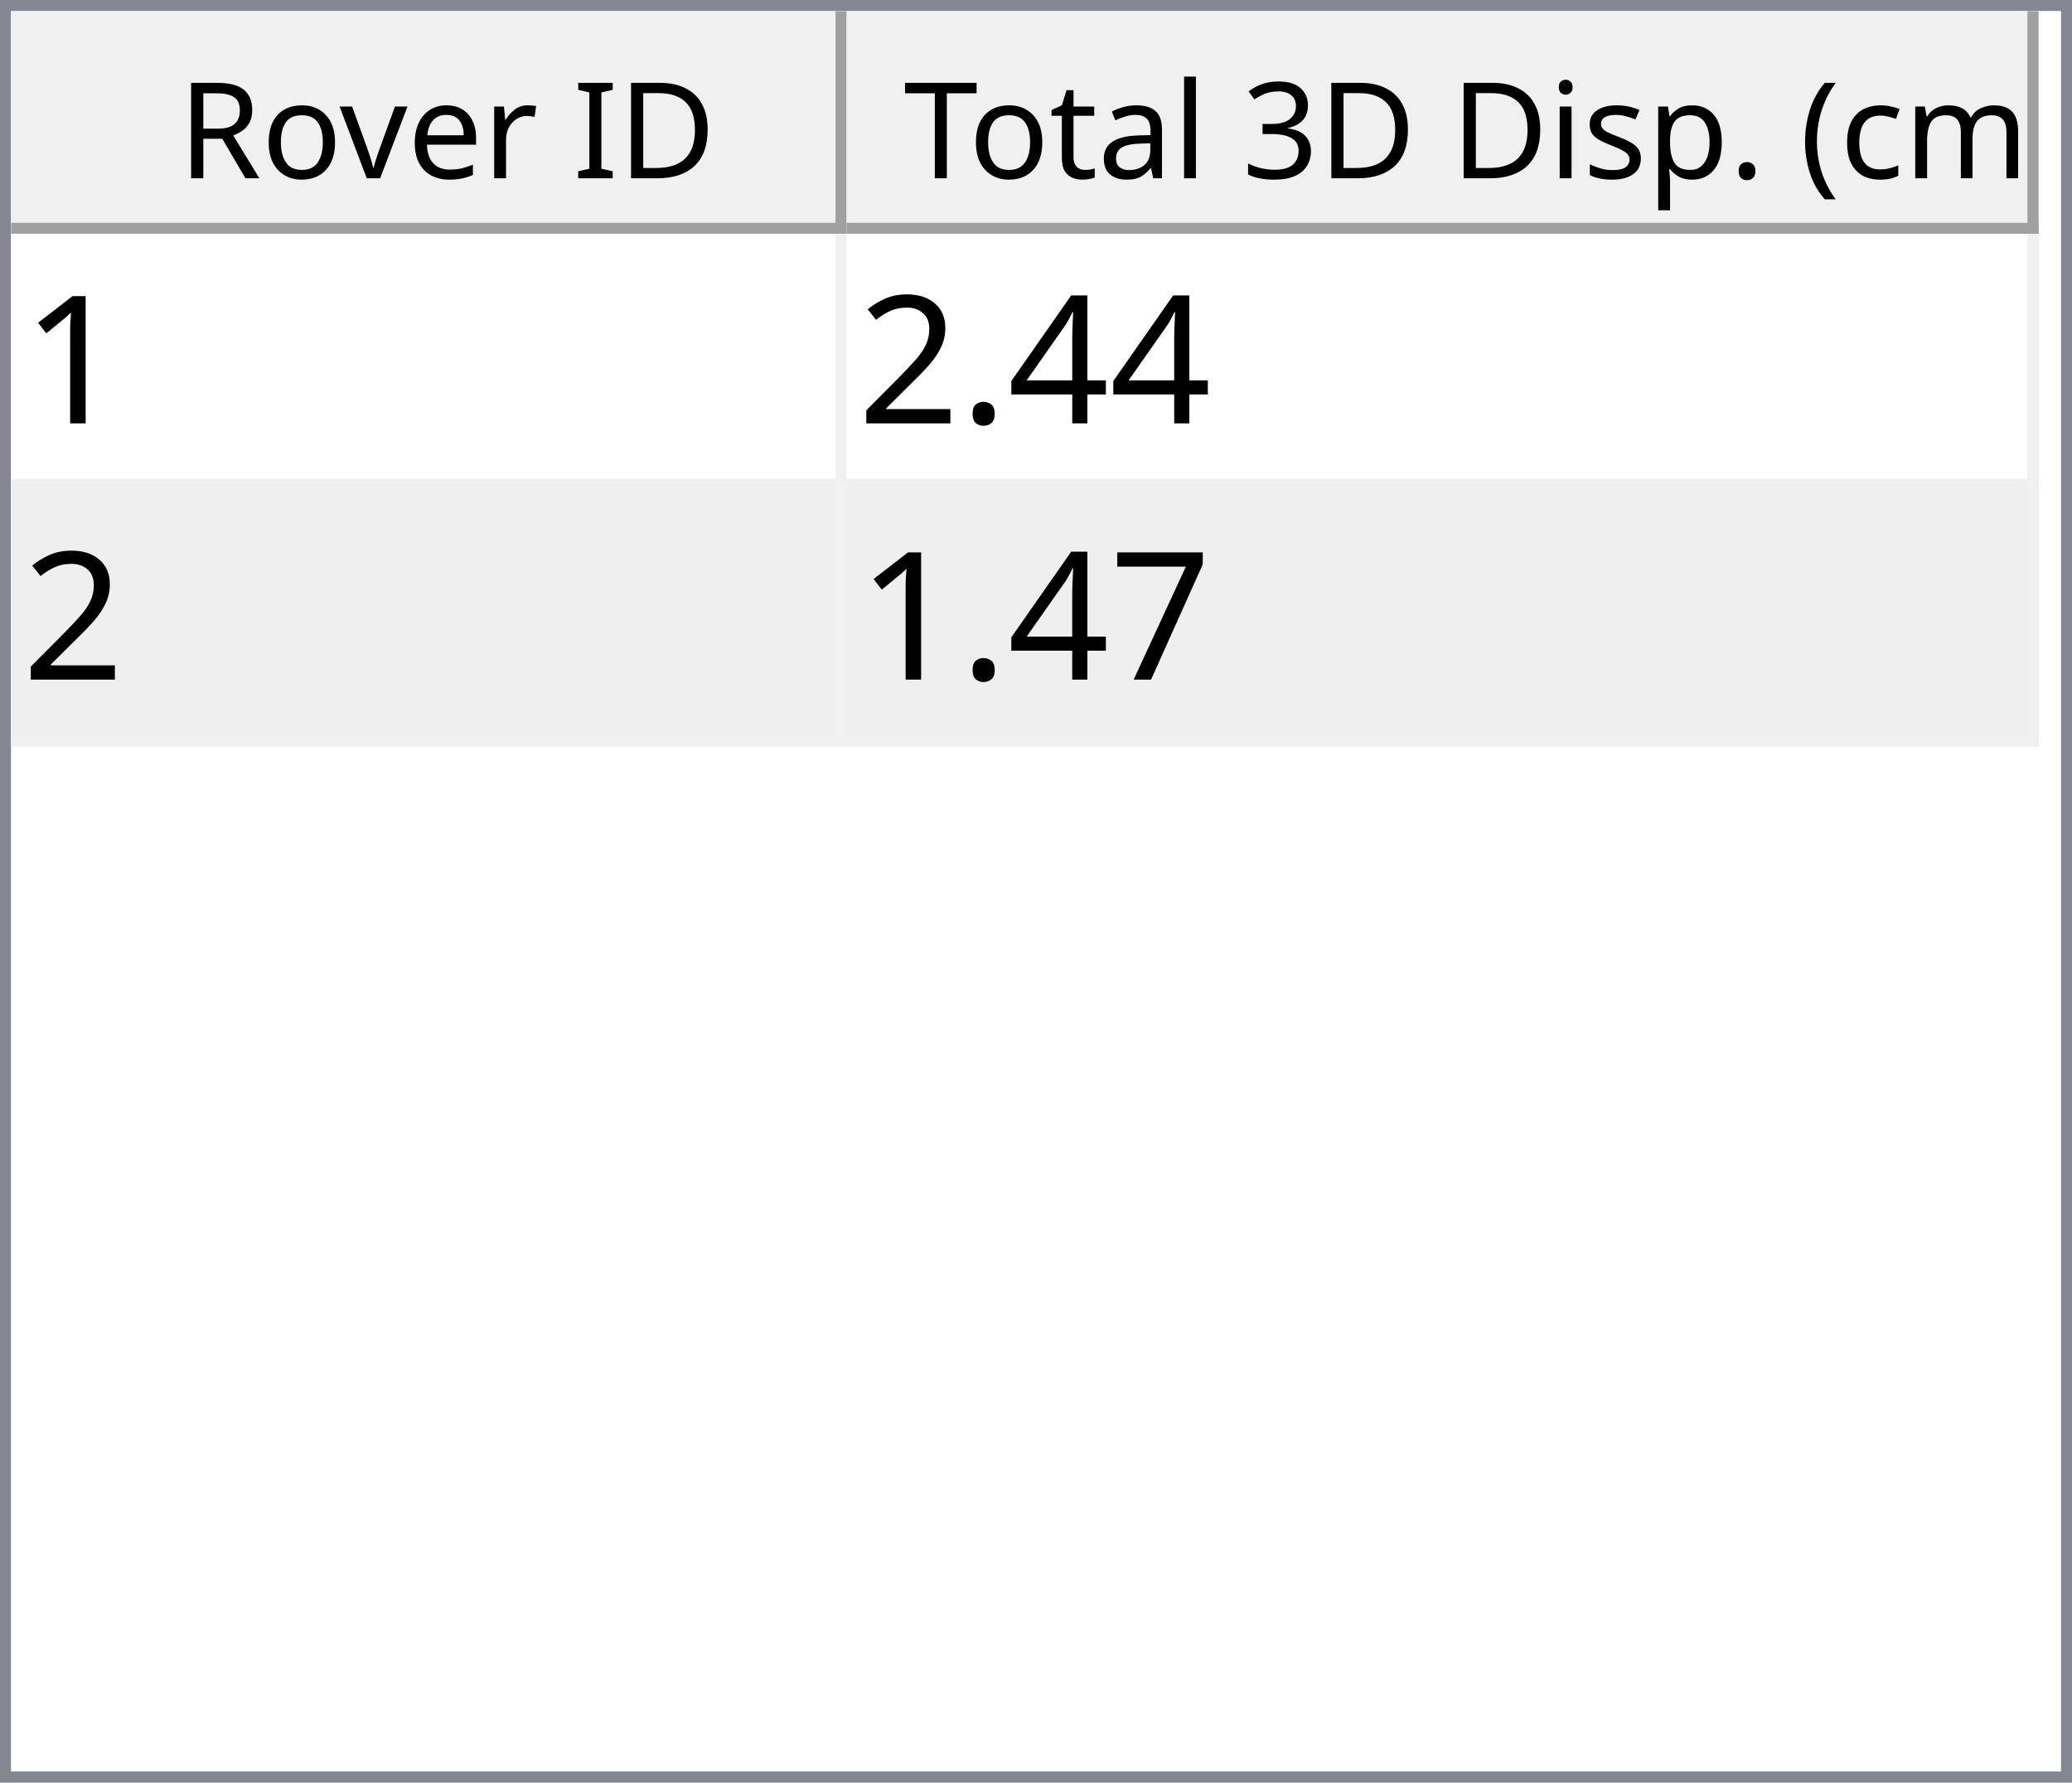
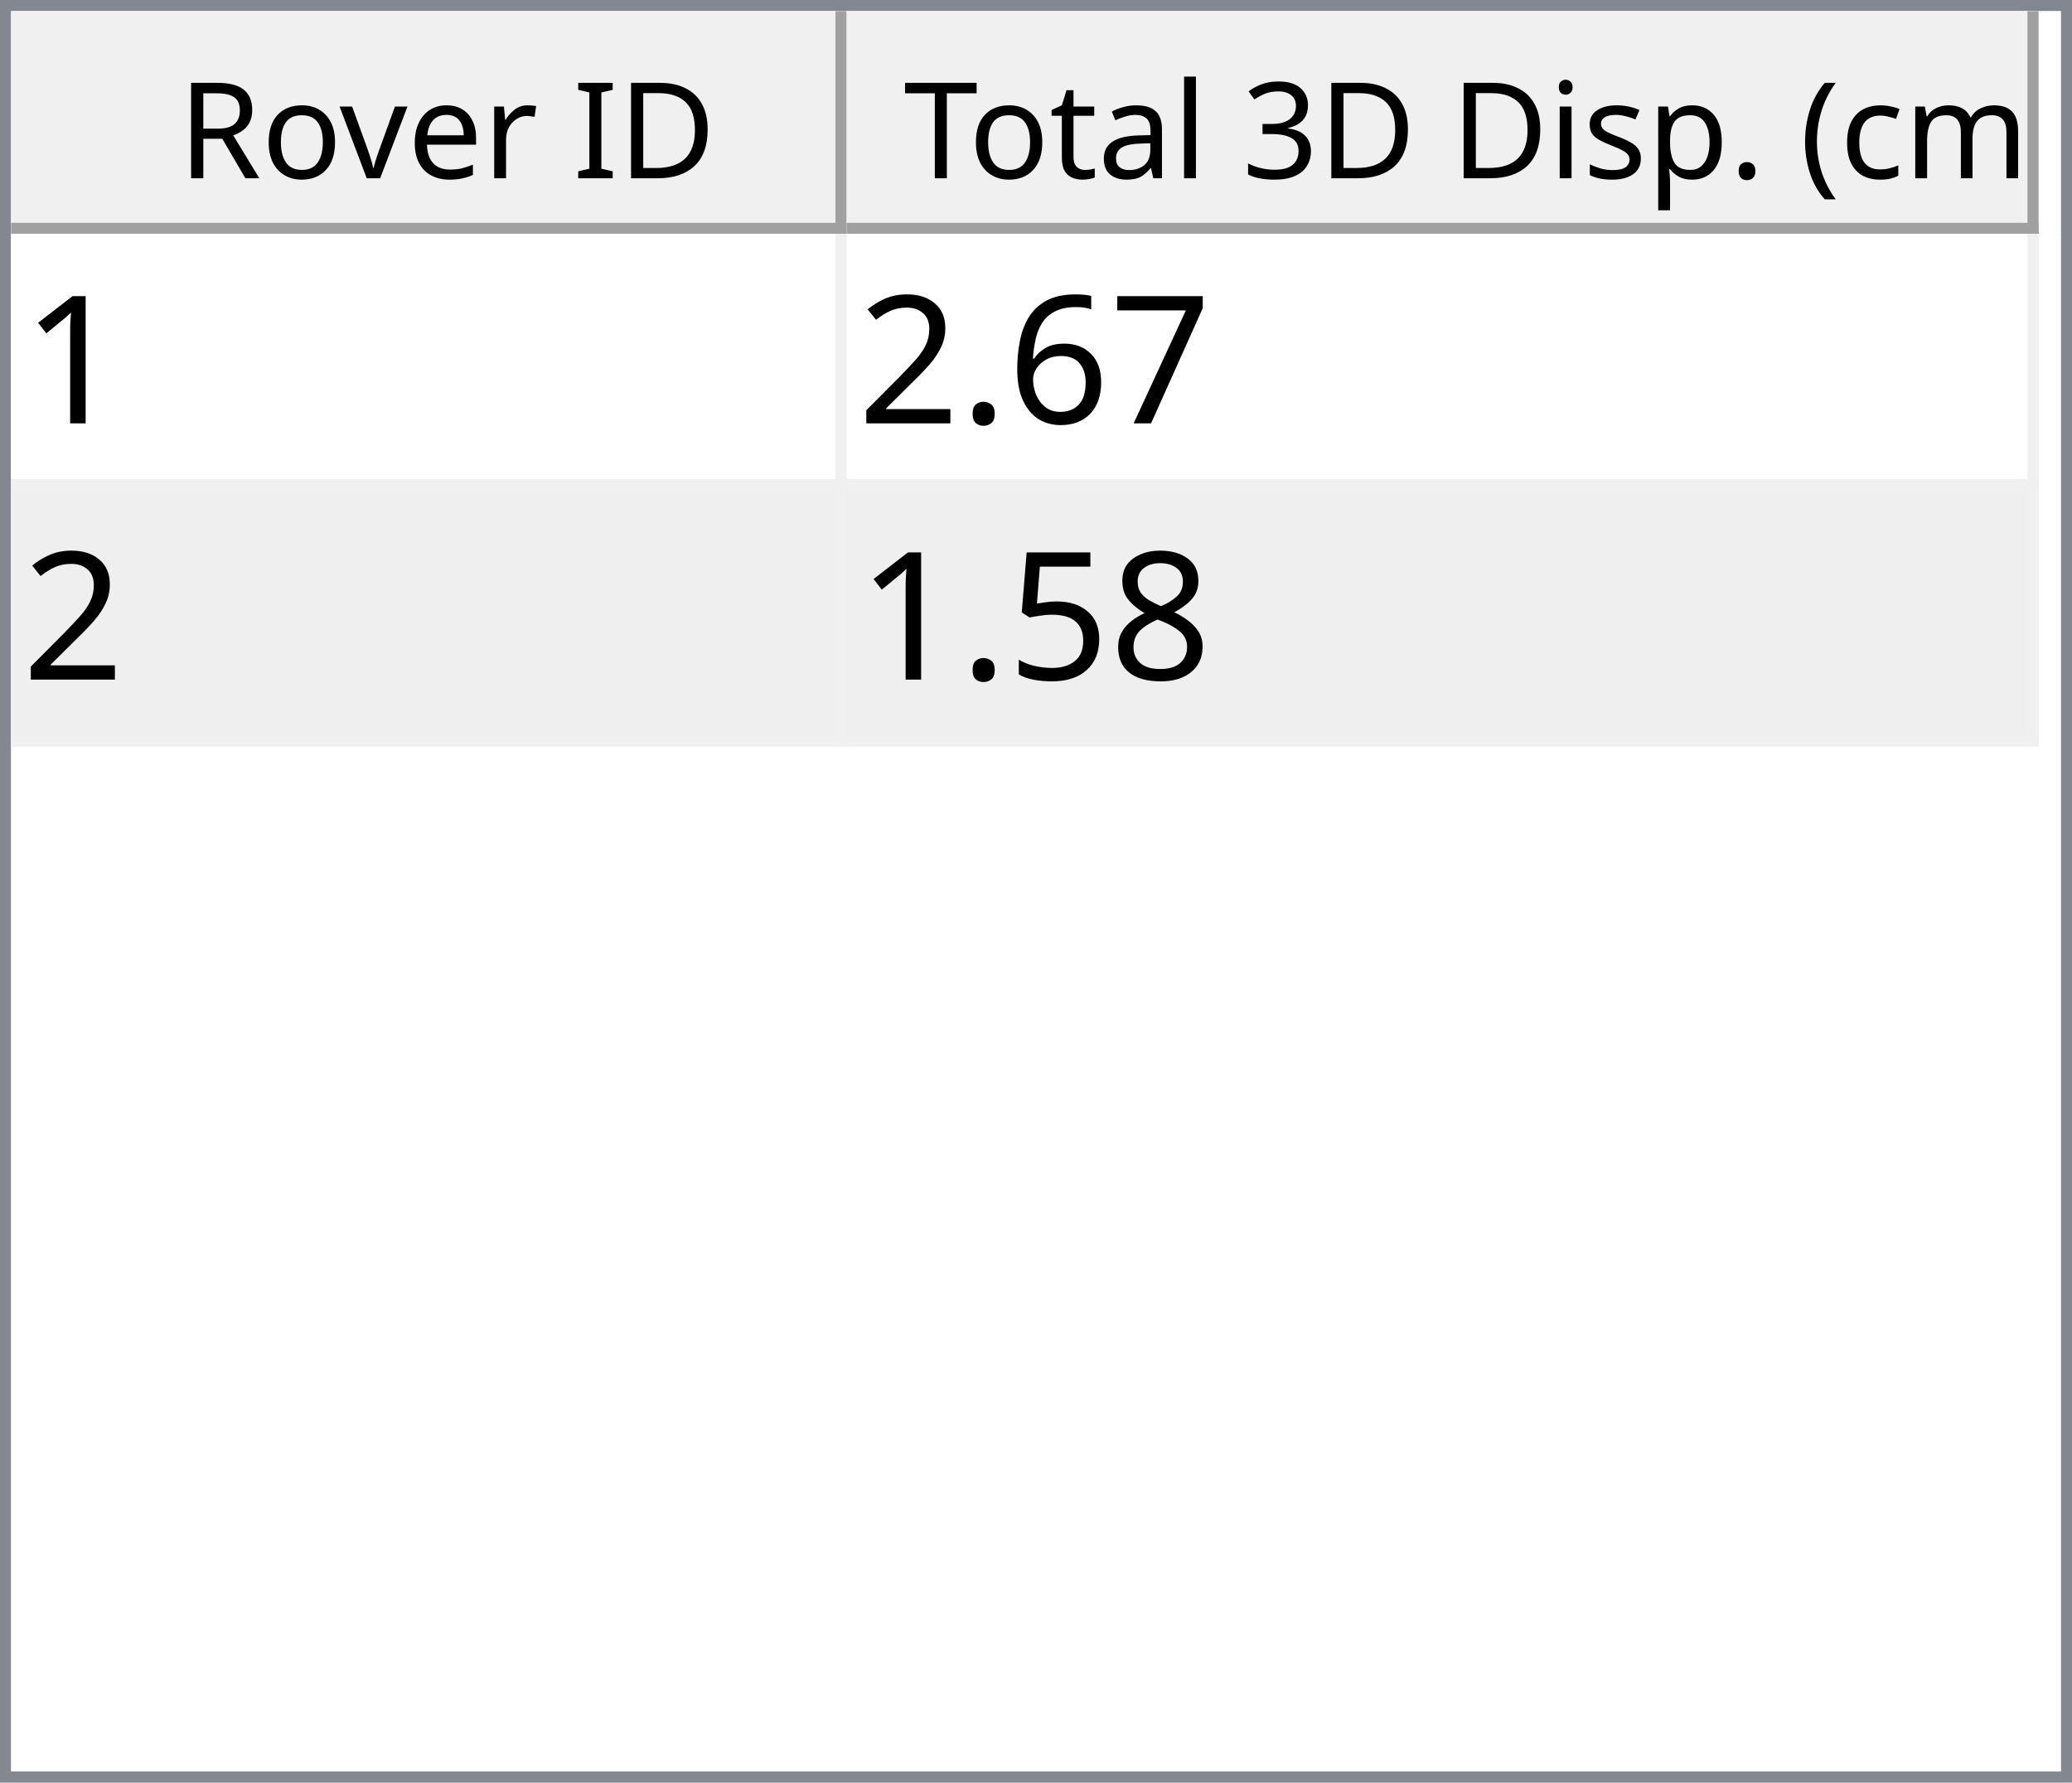
<svg xmlns="http://www.w3.org/2000/svg" style="fill-opacity:1; color-rendering:auto; color-interpolation:auto; text-rendering:auto; stroke:black; stroke-linecap:square; stroke-miterlimit:10; shape-rendering:auto; stroke-opacity:1; fill:black; stroke-dasharray:none; font-weight:normal; stroke-width:1; font-family:'Dialog'; font-style:normal; stroke-linejoin:miter; font-size:12px; stroke-dashoffset:0; image-rendering:auto;" width="186" height="160">
  <defs id="genericDefs" />
  <g>
    <defs id="defs1">
      <clipPath clipPathUnits="userSpaceOnUse" id="clipPath1">
        <path d="M0 0 L186 0 L186 160 L0 160 L0 0 Z" />
      </clipPath>
      <clipPath clipPathUnits="userSpaceOnUse" id="clipPath2">
        <path d="M0 0 L0 160 L186 160 L186 0 Z" />
      </clipPath>
      <clipPath clipPathUnits="userSpaceOnUse" id="clipPath3">
        <path d="M0 0 L0 20 L184 20 L184 0 Z" />
      </clipPath>
      <clipPath clipPathUnits="userSpaceOnUse" id="clipPath4">
        <path d="M0 0 L0 20 L75 20 L75 0 Z" />
      </clipPath>
      <clipPath clipPathUnits="userSpaceOnUse" id="clipPath5">
        <path d="M1 1 L1 19 L74 19 L74 1 Z" />
      </clipPath>
      <clipPath clipPathUnits="userSpaceOnUse" id="clipPath6">
        <path d="M0 0 L0 18 L73 18 L73 0 Z" />
      </clipPath>
      <clipPath clipPathUnits="userSpaceOnUse" id="clipPath7">
        <path d="M-0.5 -0.5 L-0.5 19.5 L74.5 19.5 L74.5 -0.5 Z" />
      </clipPath>
      <clipPath clipPathUnits="userSpaceOnUse" id="clipPath8">
        <path d="M0 0 L0 20 L107 20 L107 0 Z" />
      </clipPath>
      <clipPath clipPathUnits="userSpaceOnUse" id="clipPath9">
        <path d="M1 1 L1 19 L106 19 L106 1 Z" />
      </clipPath>
      <clipPath clipPathUnits="userSpaceOnUse" id="clipPath10">
        <path d="M0 0 L0 18 L105 18 L105 0 Z" />
      </clipPath>
      <clipPath clipPathUnits="userSpaceOnUse" id="clipPath11">
        <path d="M-0.5 -0.5 L-0.5 19.5 L106.5 19.5 L106.5 -0.5 Z" />
      </clipPath>
      <clipPath clipPathUnits="userSpaceOnUse" id="clipPath12">
        <path d="M0 0 L0 138 L184 138 L184 0 Z" />
      </clipPath>
      <clipPath clipPathUnits="userSpaceOnUse" id="clipPath13">
        <path d="M0 0 L0 46 L182 46 L182 0 Z" />
      </clipPath>
      <clipPath clipPathUnits="userSpaceOnUse" id="clipPath14">
        <path d="M-0.5 -0.5 L-0.5 45.5 L181.5 45.5 L181.5 -0.5 Z" />
      </clipPath>
      <clipPath clipPathUnits="userSpaceOnUse" id="clipPath15">
        <path d="M0 0 L0 22 L74 22 L74 0 Z" />
      </clipPath>
      <clipPath clipPathUnits="userSpaceOnUse" id="clipPath16">
        <path d="M0 0 L0 22 L106 22 L106 0 Z" />
      </clipPath>
      <font horiz-adv-x="64.551" id="font1">
        <font-face ascent="107.91" descent="25.098" units-per-em="100" style="font-style:normal; font-family:Segoe UI; font-weight:normal;" />
        <missing-glyph horiz-adv-x="64.551" d="M8.109 0 L8.109 68.266 L56.453 68.266 L56.453 0 L8.109 0 ZM15.328 7.234 L49.219 7.234 L49.219 61.031 L15.328 61.031 L15.328 7.234 Z" />
        <glyph unicode="D" horiz-adv-x="70.117" d="M9.188 0 L9.188 70.016 L28.516 70.016 Q65.531 70.016 65.531 35.891 Q65.531 19.672 55.25 9.836 Q44.969 0 27.734 0 L9.188 0 ZM17.391 62.594 L17.391 7.422 L27.828 7.422 Q41.609 7.422 49.273 14.797 Q56.938 22.172 56.938 35.688 Q56.938 62.594 28.328 62.594 L17.391 62.594 Z" />
        <glyph unicode="I" horiz-adv-x="26.611" d="M17.391 0 L9.188 0 L9.188 70.016 L17.391 70.016 L17.391 0 Z" />
        <glyph unicode=" " horiz-adv-x="27.393" d="" />
        <glyph unicode="r" horiz-adv-x="34.766" d="M34.188 41.891 Q32.078 43.5 28.125 43.5 Q23 43.5 19.555 38.672 Q16.109 33.844 16.109 25.484 L16.109 0 L8.109 0 L8.109 50 L16.109 50 L16.109 39.703 L16.312 39.703 Q18.016 44.969 21.531 47.922 Q25.047 50.875 29.391 50.875 Q32.516 50.875 34.188 50.203 L34.188 41.891 Z" />
        <glyph unicode="e" horiz-adv-x="52.295" d="M48.297 23 L12.984 23 Q13.188 14.656 17.484 10.109 Q21.781 5.562 29.297 5.562 Q37.75 5.562 44.828 11.141 L44.828 3.609 Q38.234 -1.172 27.391 -1.172 Q16.797 -1.172 10.742 5.641 Q4.688 12.453 4.688 24.812 Q4.688 36.469 11.305 43.82 Q17.922 51.172 27.734 51.172 Q37.547 51.172 42.922 44.828 Q48.297 38.484 48.297 27.203 L48.297 23 ZM40.094 29.781 Q40.047 36.719 36.75 40.578 Q33.453 44.438 27.594 44.438 Q21.922 44.438 17.969 40.383 Q14.016 36.328 13.094 29.781 L40.094 29.781 Z" />
        <glyph unicode="v" horiz-adv-x="47.9" d="M47.406 50 L27.484 0 L19.625 0 L0.688 50 L9.469 50 L22.172 13.672 Q23.578 9.672 23.922 6.688 L24.125 6.688 Q24.609 10.453 25.688 13.484 L38.969 50 L47.406 50 Z" />
        <glyph unicode="o" horiz-adv-x="58.594" d="M29 -1.172 Q17.922 -1.172 11.305 5.836 Q4.688 12.844 4.688 24.422 Q4.688 37.016 11.57 44.094 Q18.453 51.172 30.172 51.172 Q41.359 51.172 47.633 44.289 Q53.906 37.406 53.906 25.203 Q53.906 13.234 47.141 6.031 Q40.375 -1.172 29 -1.172 ZM29.594 44.438 Q21.875 44.438 17.383 39.188 Q12.891 33.938 12.891 24.703 Q12.891 15.828 17.43 10.695 Q21.969 5.562 29.594 5.562 Q37.359 5.562 41.531 10.594 Q45.703 15.625 45.703 24.906 Q45.703 34.281 41.531 39.359 Q37.359 44.438 29.594 44.438 Z" />
        <glyph unicode="R" horiz-adv-x="59.814" d="M59.375 0 L49.609 0 L37.891 19.625 Q36.281 22.359 34.766 24.289 Q33.25 26.219 31.664 27.438 Q30.078 28.656 28.25 29.219 Q26.422 29.781 24.125 29.781 L17.391 29.781 L17.391 0 L9.188 0 L9.188 70.016 L30.078 70.016 Q34.672 70.016 38.555 68.867 Q42.438 67.719 45.289 65.375 Q48.141 63.031 49.758 59.547 Q51.375 56.062 51.375 51.375 Q51.375 47.703 50.273 44.656 Q49.172 41.609 47.148 39.211 Q45.125 36.812 42.266 35.133 Q39.406 33.453 35.844 32.516 L35.844 32.328 Q37.594 31.547 38.891 30.547 Q40.188 29.547 41.359 28.18 Q42.531 26.812 43.68 25.078 Q44.828 23.344 46.234 21.047 L59.375 0 ZM17.391 62.594 L17.391 37.203 L28.516 37.203 Q31.594 37.203 34.203 38.133 Q36.812 39.062 38.719 40.797 Q40.625 42.531 41.703 45.047 Q42.781 47.562 42.781 50.688 Q42.781 56.297 39.141 59.445 Q35.5 62.594 28.609 62.594 L17.391 62.594 Z" />
        <glyph unicode=")" horiz-adv-x="30.176" d="M8.297 -15.922 L1.172 -15.922 Q16.406 2.344 16.406 26.812 Q16.406 51.469 1.078 70.016 L8.297 70.016 Q23.531 52.156 23.531 26.703 Q23.531 1.375 8.297 -15.922 Z" />
        <glyph unicode="m" horiz-adv-x="86.133" d="M79.109 0 L71.094 0 L71.094 28.719 Q71.094 37.016 68.531 40.727 Q65.969 44.438 59.906 44.438 Q54.781 44.438 51.195 39.75 Q47.609 35.062 47.609 28.516 L47.609 0 L39.594 0 L39.594 29.688 Q39.594 44.438 28.219 44.438 Q22.953 44.438 19.531 40.016 Q16.109 35.594 16.109 28.516 L16.109 0 L8.109 0 L8.109 50 L16.109 50 L16.109 42.094 L16.312 42.094 Q21.625 51.172 31.844 51.172 Q36.969 51.172 40.773 48.312 Q44.578 45.453 46 40.828 Q51.562 51.172 62.594 51.172 Q79.109 51.172 79.109 30.812 L79.109 0 Z" />
        <glyph unicode="c" horiz-adv-x="46.191" d="M42.188 2.297 Q36.422 -1.172 28.516 -1.172 Q17.828 -1.172 11.258 5.789 Q4.688 12.75 4.688 23.828 Q4.688 36.188 11.766 43.68 Q18.844 51.172 30.672 51.172 Q37.25 51.172 42.281 48.734 L42.281 40.531 Q36.719 44.438 30.375 44.438 Q22.703 44.438 17.797 38.945 Q12.891 33.453 12.891 24.516 Q12.891 15.719 17.508 10.641 Q22.125 5.562 29.891 5.562 Q36.422 5.562 42.188 9.906 L42.188 2.297 Z" />
        <glyph unicode="(" horiz-adv-x="30.176" d="M29.109 -15.922 L21.969 -15.922 Q6.844 1.375 6.844 26.703 Q6.844 52.156 21.969 70.016 L29.203 70.016 Q13.875 51.469 13.875 26.812 Q13.875 2.344 29.109 -15.922 Z" />
        <glyph unicode="." horiz-adv-x="21.68" d="M10.891 -1.078 Q8.641 -1.078 7.055 0.539 Q5.469 2.156 5.469 4.391 Q5.469 6.641 7.055 8.273 Q8.641 9.906 10.891 9.906 Q13.188 9.906 14.797 8.273 Q16.406 6.641 16.406 4.391 Q16.406 2.156 14.797 0.539 Q13.188 -1.078 10.891 -1.078 Z" />
        <glyph unicode="p" horiz-adv-x="58.789" d="M16.312 7.234 L16.109 7.234 L16.109 -23 L8.109 -23 L8.109 50 L16.109 50 L16.109 41.219 L16.312 41.219 Q22.219 51.172 33.594 51.172 Q43.266 51.172 48.688 44.461 Q54.109 37.75 54.109 26.469 Q54.109 13.922 48 6.375 Q41.891 -1.172 31.297 -1.172 Q21.578 -1.172 16.312 7.234 ZM16.109 27.391 L16.109 20.406 Q16.109 14.203 20.141 9.883 Q24.172 5.562 30.375 5.562 Q37.641 5.562 41.773 11.133 Q45.906 16.703 45.906 26.609 Q45.906 34.969 42.047 39.703 Q38.188 44.438 31.594 44.438 Q24.609 44.438 20.359 39.578 Q16.109 34.719 16.109 27.391 Z" />
        <glyph unicode="s" horiz-adv-x="42.432" d="M5.078 1.812 L5.078 10.406 Q11.625 5.562 19.484 5.562 Q30.031 5.562 30.031 12.594 Q30.031 14.594 29.125 15.992 Q28.219 17.391 26.68 18.461 Q25.141 19.531 23.07 20.383 Q21 21.234 18.609 22.172 Q15.281 23.484 12.766 24.828 Q10.25 26.172 8.57 27.859 Q6.891 29.547 6.031 31.695 Q5.172 33.844 5.172 36.719 Q5.172 40.234 6.789 42.945 Q8.406 45.656 11.086 47.484 Q13.766 49.312 17.211 50.242 Q20.656 51.172 24.312 51.172 Q30.812 51.172 35.938 48.922 L35.938 40.828 Q30.422 44.438 23.25 44.438 Q21 44.438 19.195 43.922 Q17.391 43.406 16.094 42.477 Q14.797 41.547 14.086 40.258 Q13.375 38.969 13.375 37.406 Q13.375 35.453 14.086 34.133 Q14.797 32.812 16.164 31.789 Q17.531 30.766 19.484 29.938 Q21.438 29.109 23.922 28.125 Q27.25 26.859 29.883 25.516 Q32.516 24.172 34.375 22.484 Q36.234 20.797 37.234 18.602 Q38.234 16.406 38.234 13.375 Q38.234 9.672 36.602 6.938 Q34.969 4.203 32.234 2.398 Q29.5 0.594 25.93 -0.289 Q22.359 -1.172 18.453 -1.172 Q10.75 -1.172 5.078 1.812 Z" />
        <glyph unicode="i" horiz-adv-x="24.219" d="M12.203 62.703 Q10.062 62.703 8.547 64.164 Q7.031 65.625 7.031 67.875 Q7.031 70.125 8.547 71.609 Q10.062 73.094 12.203 73.094 Q14.406 73.094 15.945 71.609 Q17.484 70.125 17.484 67.875 Q17.484 65.719 15.945 64.211 Q14.406 62.703 12.203 62.703 ZM16.109 0 L8.109 0 L8.109 50 L16.109 50 L16.109 0 Z" />
        <glyph unicode="3" horiz-adv-x="53.906" d="M46.531 19.828 Q46.531 15.094 44.75 11.211 Q42.969 7.328 39.719 4.57 Q36.469 1.812 31.93 0.297 Q27.391 -1.219 21.922 -1.219 Q11.922 -1.219 6 2.594 L6 11.188 Q13.094 5.609 22.219 5.609 Q25.875 5.609 28.828 6.539 Q31.781 7.469 33.906 9.227 Q36.031 10.984 37.18 13.477 Q38.328 15.969 38.328 19.094 Q38.328 32.812 18.797 32.812 L12.984 32.812 L12.984 39.594 L18.5 39.594 Q35.797 39.594 35.797 52.484 Q35.797 64.406 22.609 64.406 Q15.188 64.406 8.688 59.422 L8.688 67.188 Q15.375 71.188 24.609 71.188 Q29 71.188 32.57 69.969 Q36.141 68.75 38.68 66.555 Q41.219 64.359 42.609 61.281 Q44 58.203 44 54.5 Q44 40.672 30.031 36.719 L30.031 36.531 Q33.594 36.141 36.625 34.797 Q39.656 33.453 41.852 31.305 Q44.047 29.156 45.289 26.25 Q46.531 23.344 46.531 19.828 Z" />
        <glyph unicode="l" horiz-adv-x="24.219" d="M16.109 0 L8.109 0 L8.109 74.031 L16.109 74.031 L16.109 0 Z" />
        <glyph unicode="a" horiz-adv-x="50.879" d="M43.891 0 L35.891 0 L35.891 7.812 L35.688 7.812 Q30.469 -1.172 20.312 -1.172 Q12.844 -1.172 8.617 2.781 Q4.391 6.734 4.391 13.281 Q4.391 27.297 20.906 29.594 L35.891 31.688 Q35.891 44.438 25.594 44.438 Q16.547 44.438 9.281 38.281 L9.281 46.484 Q16.656 51.172 26.266 51.172 Q43.891 51.172 43.891 32.516 L43.891 0 ZM35.891 25.297 L23.828 23.641 Q18.266 22.859 15.43 20.875 Q12.594 18.891 12.594 13.875 Q12.594 10.203 15.211 7.883 Q17.828 5.562 22.172 5.562 Q28.125 5.562 32.008 9.742 Q35.891 13.922 35.891 20.312 L35.891 25.297 Z" />
        <glyph unicode="t" horiz-adv-x="33.887" d="M31.297 0.484 Q28.469 -1.078 23.828 -1.078 Q10.688 -1.078 10.688 13.578 L10.688 43.172 L2.094 43.172 L2.094 50 L10.688 50 L10.688 62.203 L18.703 64.797 L18.703 50 L31.297 50 L31.297 43.172 L18.703 43.172 L18.703 14.984 Q18.703 9.969 20.414 7.82 Q22.125 5.672 26.078 5.672 Q29.109 5.672 31.297 7.328 L31.297 0.484 Z" />
        <glyph unicode="T" horiz-adv-x="52.393" d="M50.594 62.594 L30.375 62.594 L30.375 0 L22.172 0 L22.172 62.594 L2 62.594 L2 70.016 L50.594 70.016 L50.594 62.594 Z" />
      </font>
      <font horiz-adv-x="75.0" id="font2">
        <font-face ascent="100.537" descent="21.973" units-per-em="100" style="font-style:normal; font-family:sans-serif; font-weight:normal;" />
        <missing-glyph horiz-adv-x="75.0" d="M12.5 0 L12.5 62.5 L62.5 62.5 L62.5 0 L12.5 0 ZM14.062 1.562 L60.938 1.562 L60.938 60.938 L14.062 60.938 L14.062 1.562 Z" />
        <glyph unicode="1" horiz-adv-x="55.615" d="M37.25 0 L28.469 0 L28.469 56 Q25.297 52.984 20.141 49.953 Q14.984 46.922 10.891 45.406 L10.891 53.906 Q18.266 57.375 23.781 62.305 Q29.297 67.234 31.594 71.875 L37.25 71.875 L37.25 0 Z" />
-         <glyph unicode="4" horiz-adv-x="55.615" d="M32.328 0 L32.328 17.141 L1.266 17.141 L1.266 25.203 L33.938 71.578 L41.109 71.578 L41.109 25.203 L50.781 25.203 L50.781 17.141 L41.109 17.141 L41.109 0 L32.328 0 ZM32.328 25.203 L32.328 57.469 L9.906 25.203 L32.328 25.203 Z" />
+         <glyph unicode="7" horiz-adv-x="55.615" d="M4.734 62.203 L4.734 70.656 L51.078 70.656 L51.078 63.812 Q44.234 56.547 37.523 44.484 Q30.812 32.422 27.156 19.672 Q24.516 10.688 23.781 0 L14.75 0 Q14.891 8.453 18.062 20.414 Q21.234 32.375 27.172 43.484 Q33.109 54.594 39.797 62.203 L4.734 62.203 Z" />
+         <glyph unicode="6" horiz-adv-x="55.615" d="M49.75 54.047 L41.016 53.375 Q39.844 58.547 37.703 60.891 Q34.125 64.656 28.906 64.656 Q24.703 64.656 21.531 62.312 Q17.391 59.281 14.992 53.469 Q12.594 47.656 12.5 36.922 Q15.672 41.75 20.266 44.094 Q24.859 46.438 29.891 46.438 Q38.672 46.438 44.852 39.969 Q51.031 33.5 51.031 23.25 Q51.031 16.5 48.125 10.719 Q45.219 4.938 40.141 1.859 Q35.062 -1.219 28.609 -1.219 Q17.625 -1.219 10.695 6.859 Q3.766 14.938 3.766 33.5 Q3.766 54.25 11.422 63.672 Q18.109 71.875 29.438 71.875 Q37.891 71.875 43.289 67.141 Q48.688 62.406 49.75 54.047 ZM13.875 23.188 Q13.875 18.656 15.797 14.508 Q17.719 10.359 21.188 8.18 Q24.656 6 28.469 6 Q34.031 6 38.039 10.492 Q42.047 14.984 42.047 22.703 Q42.047 30.125 38.086 34.398 Q34.125 38.672 28.125 38.672 Q22.172 38.672 18.023 34.398 Q13.875 30.125 13.875 23.188 Z" />
        <glyph unicode="." horiz-adv-x="27.783" d="M9.078 0 L9.078 10.016 L19.094 10.016 L19.094 0 L9.078 0 Z" />
        <glyph unicode="2" horiz-adv-x="55.615" d="M50.344 8.453 L50.344 0 L3.031 0 Q2.938 3.172 4.047 6.109 Q5.859 10.938 9.836 15.625 Q13.812 20.312 21.344 26.469 Q33.016 36.031 37.117 41.625 Q41.219 47.219 41.219 52.203 Q41.219 57.422 37.477 61.008 Q33.734 64.594 27.734 64.594 Q21.391 64.594 17.578 60.789 Q13.766 56.984 13.719 50.25 L4.688 51.172 Q5.609 61.281 11.664 66.578 Q17.719 71.875 27.938 71.875 Q38.234 71.875 44.242 66.164 Q50.25 60.453 50.25 52 Q50.25 47.703 48.492 43.555 Q46.734 39.406 42.656 34.812 Q38.578 30.219 29.109 22.219 Q21.188 15.578 18.945 13.211 Q16.703 10.844 15.234 8.453 L50.344 8.453 Z" />
-         <glyph unicode="7" horiz-adv-x="55.615" d="M4.734 62.203 L4.734 70.656 L51.078 70.656 L51.078 63.812 Q44.234 56.547 37.523 44.484 Q30.812 32.422 27.156 19.672 Q24.516 10.688 23.781 0 L14.75 0 Q14.891 8.453 18.062 20.414 Q21.234 32.375 27.172 43.484 Q33.109 54.594 39.797 62.203 L4.734 62.203 Z" />
+         <glyph unicode="8" horiz-adv-x="55.615" d="M17.672 38.812 Q12.203 40.828 9.57 44.539 Q6.938 48.25 6.938 53.422 Q6.938 61.234 12.555 66.555 Q18.172 71.875 27.484 71.875 Q36.859 71.875 42.578 66.43 Q48.297 60.984 48.297 53.172 Q48.297 48.188 45.68 44.508 Q43.062 40.828 37.75 38.812 Q44.344 36.672 47.781 31.883 Q51.219 27.094 51.219 20.453 Q51.219 11.281 44.727 5.031 Q38.234 -1.219 27.641 -1.219 Q17.047 -1.219 10.547 5.055 Q4.047 11.328 4.047 20.703 Q4.047 27.688 7.594 32.398 Q11.141 37.109 17.672 38.812 ZM15.922 53.719 Q15.922 48.641 19.195 45.414 Q22.469 42.188 27.688 42.188 Q32.766 42.188 36.016 45.383 Q39.266 48.578 39.266 53.219 Q39.266 58.062 35.914 61.359 Q32.562 64.656 27.594 64.656 Q22.562 64.656 19.242 61.43 Q15.922 58.203 15.922 53.719 ZM13.094 20.656 Q13.094 16.891 14.875 13.375 Q16.656 9.859 20.172 7.93 Q23.688 6 27.734 6 Q34.031 6 38.133 10.055 Q42.234 14.109 42.234 20.359 Q42.234 26.703 38.016 30.859 Q33.797 35.016 27.438 35.016 Q21.234 35.016 17.164 30.914 Q13.094 26.812 13.094 20.656 Z" />
+         <glyph unicode="5" horiz-adv-x="55.615" d="M4.156 18.75 L13.375 19.531 Q14.406 12.797 18.141 9.398 Q21.875 6 27.156 6 Q33.5 6 37.891 10.789 Q42.281 15.578 42.281 23.484 Q42.281 31 38.062 35.352 Q33.844 39.703 27 39.703 Q22.75 39.703 19.336 37.773 Q15.922 35.844 13.969 32.766 L5.719 33.844 L12.641 70.609 L48.25 70.609 L48.25 62.203 L19.672 62.203 L15.828 42.969 Q22.266 47.469 29.344 47.469 Q38.719 47.469 45.164 40.969 Q51.609 34.469 51.609 24.266 Q51.609 14.547 45.953 7.469 Q39.062 -1.219 27.156 -1.219 Q17.391 -1.219 11.211 4.25 Q5.031 9.719 4.156 18.75 Z" />
      </font>
    </defs>
    <g style="fill:white; stroke:white;">
      <rect x="0" y="0" width="186" style="clip-path:url(#clipPath1); stroke:none;" height="160" />
    </g>
    <g style="fill:white; text-rendering:optimizeSpeed; color-rendering:optimizeSpeed; image-rendering:optimizeSpeed; shape-rendering:crispEdges; stroke:white; color-interpolation:sRGB;">
      <rect x="0" width="186" height="160" y="0" style="stroke:none;" />
      <path style="stroke:none;" d="M0 160 L186 160 L186 0 L0 0 Z" />
    </g>
    <g style="fill:rgb(240,240,240); font-family:'Segoe UI'; stroke:rgb(240,240,240);">
      <rect x="0" y="0" width="186" style="clip-path:url(#clipPath2); stroke:none;" height="160" />
    </g>
    <g style="fill:rgb(130,135,144); font-family:'Segoe UI'; stroke:rgb(130,135,144);">
      <path d="M0 0 L186 0 L186 160 L0 160 L0 0 ZM1 1 L185 1 L185 159 L1 159 L1 1 Z" style="fill-rule:evenodd; clip-path:url(#clipPath2); stroke:none;" />
    </g>
    <g style="fill:white; font-family:'Segoe UI'; stroke:white;" transform="translate(1,1)">
      <rect x="0" y="0" width="184" style="clip-path:url(#clipPath3); stroke:none;" height="20" />
    </g>
    <g style="fill:rgb(240,240,240); font-family:'Segoe UI'; stroke:rgb(240,240,240);" transform="translate(1,1)">
      <rect x="0" y="0" width="75" style="clip-path:url(#clipPath4); stroke:none;" height="20" />
    </g>
    <g style="font-family:'Segoe UI';" transform="translate(2,2)">
      <text x="14" xml:space="preserve" y="14" style="clip-path:url(#clipPath6); stroke:none;">Rover ID</text>
    </g>
    <g style="fill:rgb(160,160,160); font-family:'Segoe UI'; stroke:rgb(160,160,160); stroke-linejoin:bevel;" transform="translate(1.5,1.5)">
      <line x1="74" x2="74" y1="0" style="fill:none; clip-path:url(#clipPath7);" y2="19" />
    </g>
    <g style="fill:rgb(160,160,160); font-family:'Segoe UI'; stroke:rgb(160,160,160); stroke-linejoin:bevel;" transform="matrix(1,0,0,1,1,1) translate(0.5,0.5)">
      <line x1="0" x2="74" y1="19" style="fill:none; clip-path:url(#clipPath7);" y2="19" />
    </g>
    <g style="fill:rgb(240,240,240); font-family:'Segoe UI'; stroke:rgb(240,240,240);" transform="translate(76,1)">
      <rect x="0" y="0" width="107" style="clip-path:url(#clipPath8); stroke:none;" height="20" />
    </g>
    <g style="font-family:'Segoe UI';" transform="translate(77,2)">
      <text x="1" xml:space="preserve" y="14" style="clip-path:url(#clipPath10); stroke:none;"> Total 3D Disp. (cm)</text>
    </g>
    <g style="fill:rgb(160,160,160); font-family:'Segoe UI'; stroke:rgb(160,160,160); stroke-linejoin:bevel;" transform="translate(76.5,1.5)">
      <line x1="106" x2="106" y1="0" style="fill:none; clip-path:url(#clipPath11);" y2="19" />
    </g>
    <g style="fill:rgb(160,160,160); font-family:'Segoe UI'; stroke:rgb(160,160,160); stroke-linejoin:bevel;" transform="matrix(1,0,0,1,76,1) translate(0.5,0.5)">
      <line x1="0" x2="106" y1="19" style="fill:none; clip-path:url(#clipPath11);" y2="19" />
    </g>
    <g style="fill:white; font-family:'Segoe UI'; stroke:white;" transform="translate(1,21)">
      <rect x="0" y="0" width="184" style="clip-path:url(#clipPath12); stroke:none;" height="138" />
    </g>
    <g style="fill:rgb(240,240,240); font-size:16px; font-family:sans-serif; stroke:rgb(240,240,240);" transform="translate(1,21)">
      <rect x="0" y="0" width="182" style="clip-path:url(#clipPath13); stroke:none;" height="46" />
      <line transform="translate(0.5,0.5)" x1="0" x2="181" y1="22" style="clip-path:url(#clipPath14); fill:none; stroke-linejoin:bevel;" y2="22" />
    </g>
    <g transform="matrix(1,0,0,1,1,21) translate(0.5,0.5)" style="fill:rgb(240,240,240); font-size:16px; font-family:sans-serif; stroke:rgb(240,240,240); stroke-linejoin:bevel;">
      <line x1="0" x2="181" y1="45" style="fill:none; clip-path:url(#clipPath14);" y2="45" />
    </g>
    <g transform="matrix(1,0,0,1,1,21) translate(0.5,0.5)" style="fill:rgb(240,240,240); font-size:16px; font-family:sans-serif; stroke:rgb(240,240,240); stroke-linejoin:bevel;">
      <line x1="74" x2="74" y1="0" style="fill:none; clip-path:url(#clipPath14);" y2="45" />
    </g>
    <g transform="matrix(1,0,0,1,1,21) translate(0.5,0.5)" style="fill:rgb(240,240,240); font-size:16px; font-family:sans-serif; stroke:rgb(240,240,240); stroke-linejoin:bevel;">
      <line x1="181" x2="181" y1="0" style="fill:none; clip-path:url(#clipPath14);" y2="45" />
    </g>
    <g style="fill:white; font-size:16px; font-family:sans-serif; stroke:white;" transform="matrix(1,0,0,1,1,21)">
      <rect x="0" y="0" width="74" style="clip-path:url(#clipPath15); stroke:none;" height="22" />
      <text x="1" y="17" style="fill:black; clip-path:url(#clipPath15); stroke:none;" xml:space="preserve">1</text>
    </g>
    <g style="fill:white; font-size:16px; font-family:sans-serif; stroke:white;" transform="matrix(1,0,0,1,1,21) translate(75,0)">
      <rect x="0" y="0" width="106" style="clip-path:url(#clipPath16); stroke:none;" height="22" />
-       <text x="1" y="17" style="fill:black; clip-path:url(#clipPath16); stroke:none;" xml:space="preserve">2.44</text>
+       <text x="1" y="17" style="fill:black; clip-path:url(#clipPath16); stroke:none;" xml:space="preserve">2.67</text>
    </g>
    <g style="fill:rgb(239,239,239); font-size:16px; font-family:sans-serif; stroke:rgb(239,239,239);" transform="matrix(1,0,0,1,1,21) translate(0,23)">
      <rect x="0" y="0" width="74" style="clip-path:url(#clipPath15); stroke:none;" height="22" />
      <text x="1" y="17" style="fill:black; clip-path:url(#clipPath15); stroke:none;" xml:space="preserve">2</text>
    </g>
    <g style="fill:rgb(239,239,239); font-size:16px; font-family:sans-serif; stroke:rgb(239,239,239);" transform="matrix(1,0,0,1,1,21) translate(75,23)">
      <rect x="0" y="0" width="106" style="clip-path:url(#clipPath16); stroke:none;" height="22" />
-       <text x="1" y="17" style="fill:black; clip-path:url(#clipPath16); stroke:none;" xml:space="preserve">1.47</text>
+       <text x="1" y="17" style="fill:black; clip-path:url(#clipPath16); stroke:none;" xml:space="preserve">1.58</text>
    </g>
  </g>
</svg>
